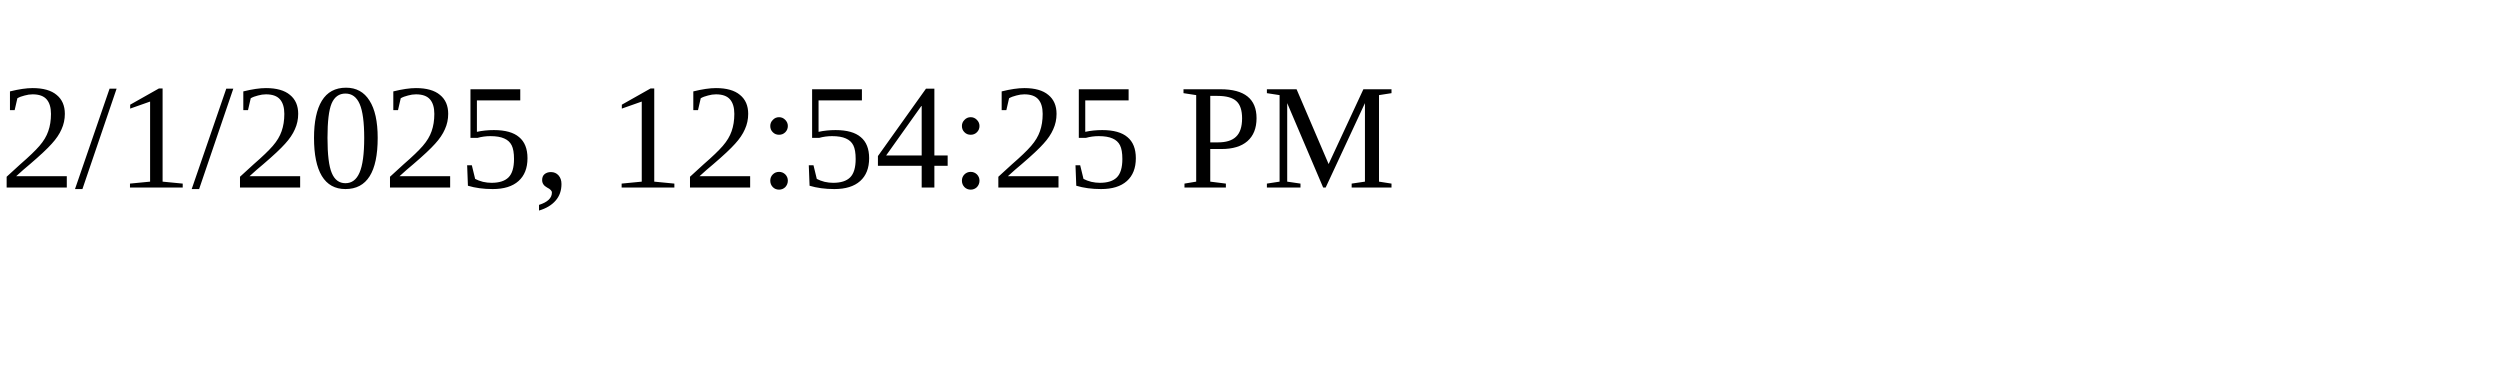
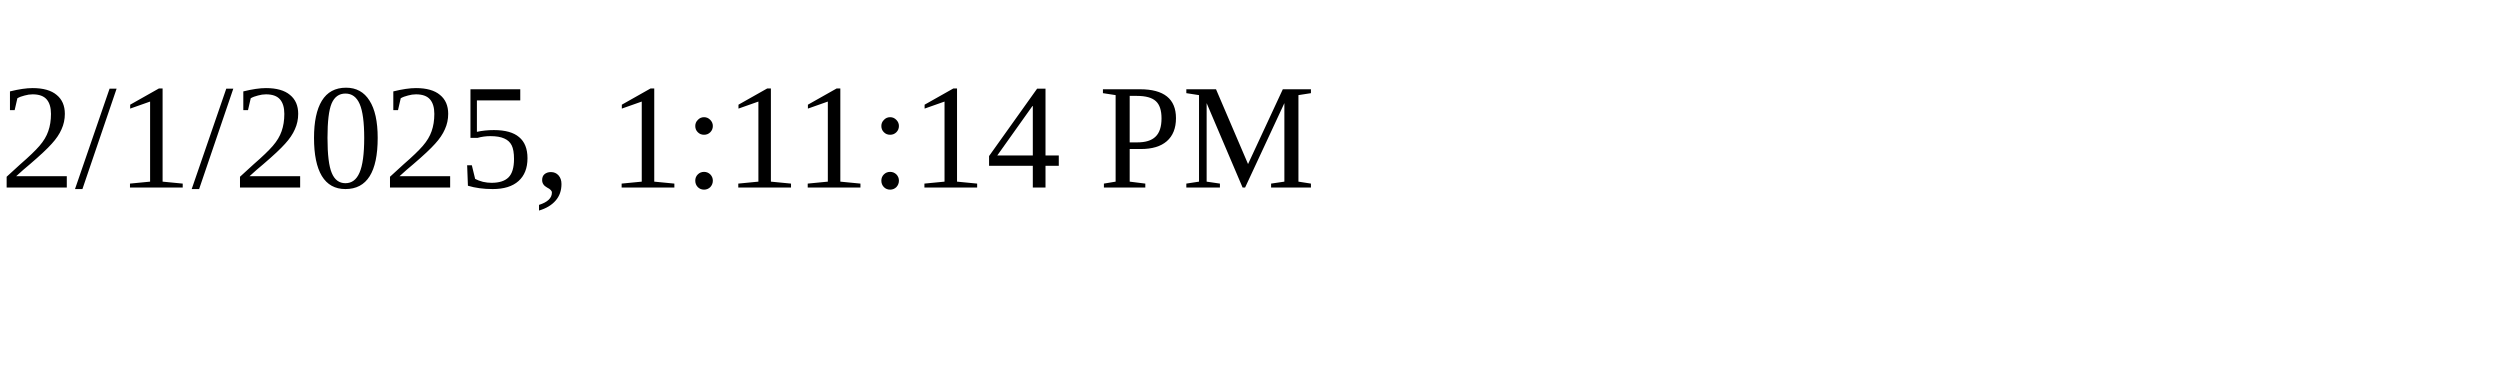
<svg xmlns="http://www.w3.org/2000/svg" height="30" width="200">
-   <text x="0" y="15">2/1/2025, 12:54:25 PM</text>
+   <text x="0" y="15">2/1/2025, 1:11:14 PM</text>
</svg>
